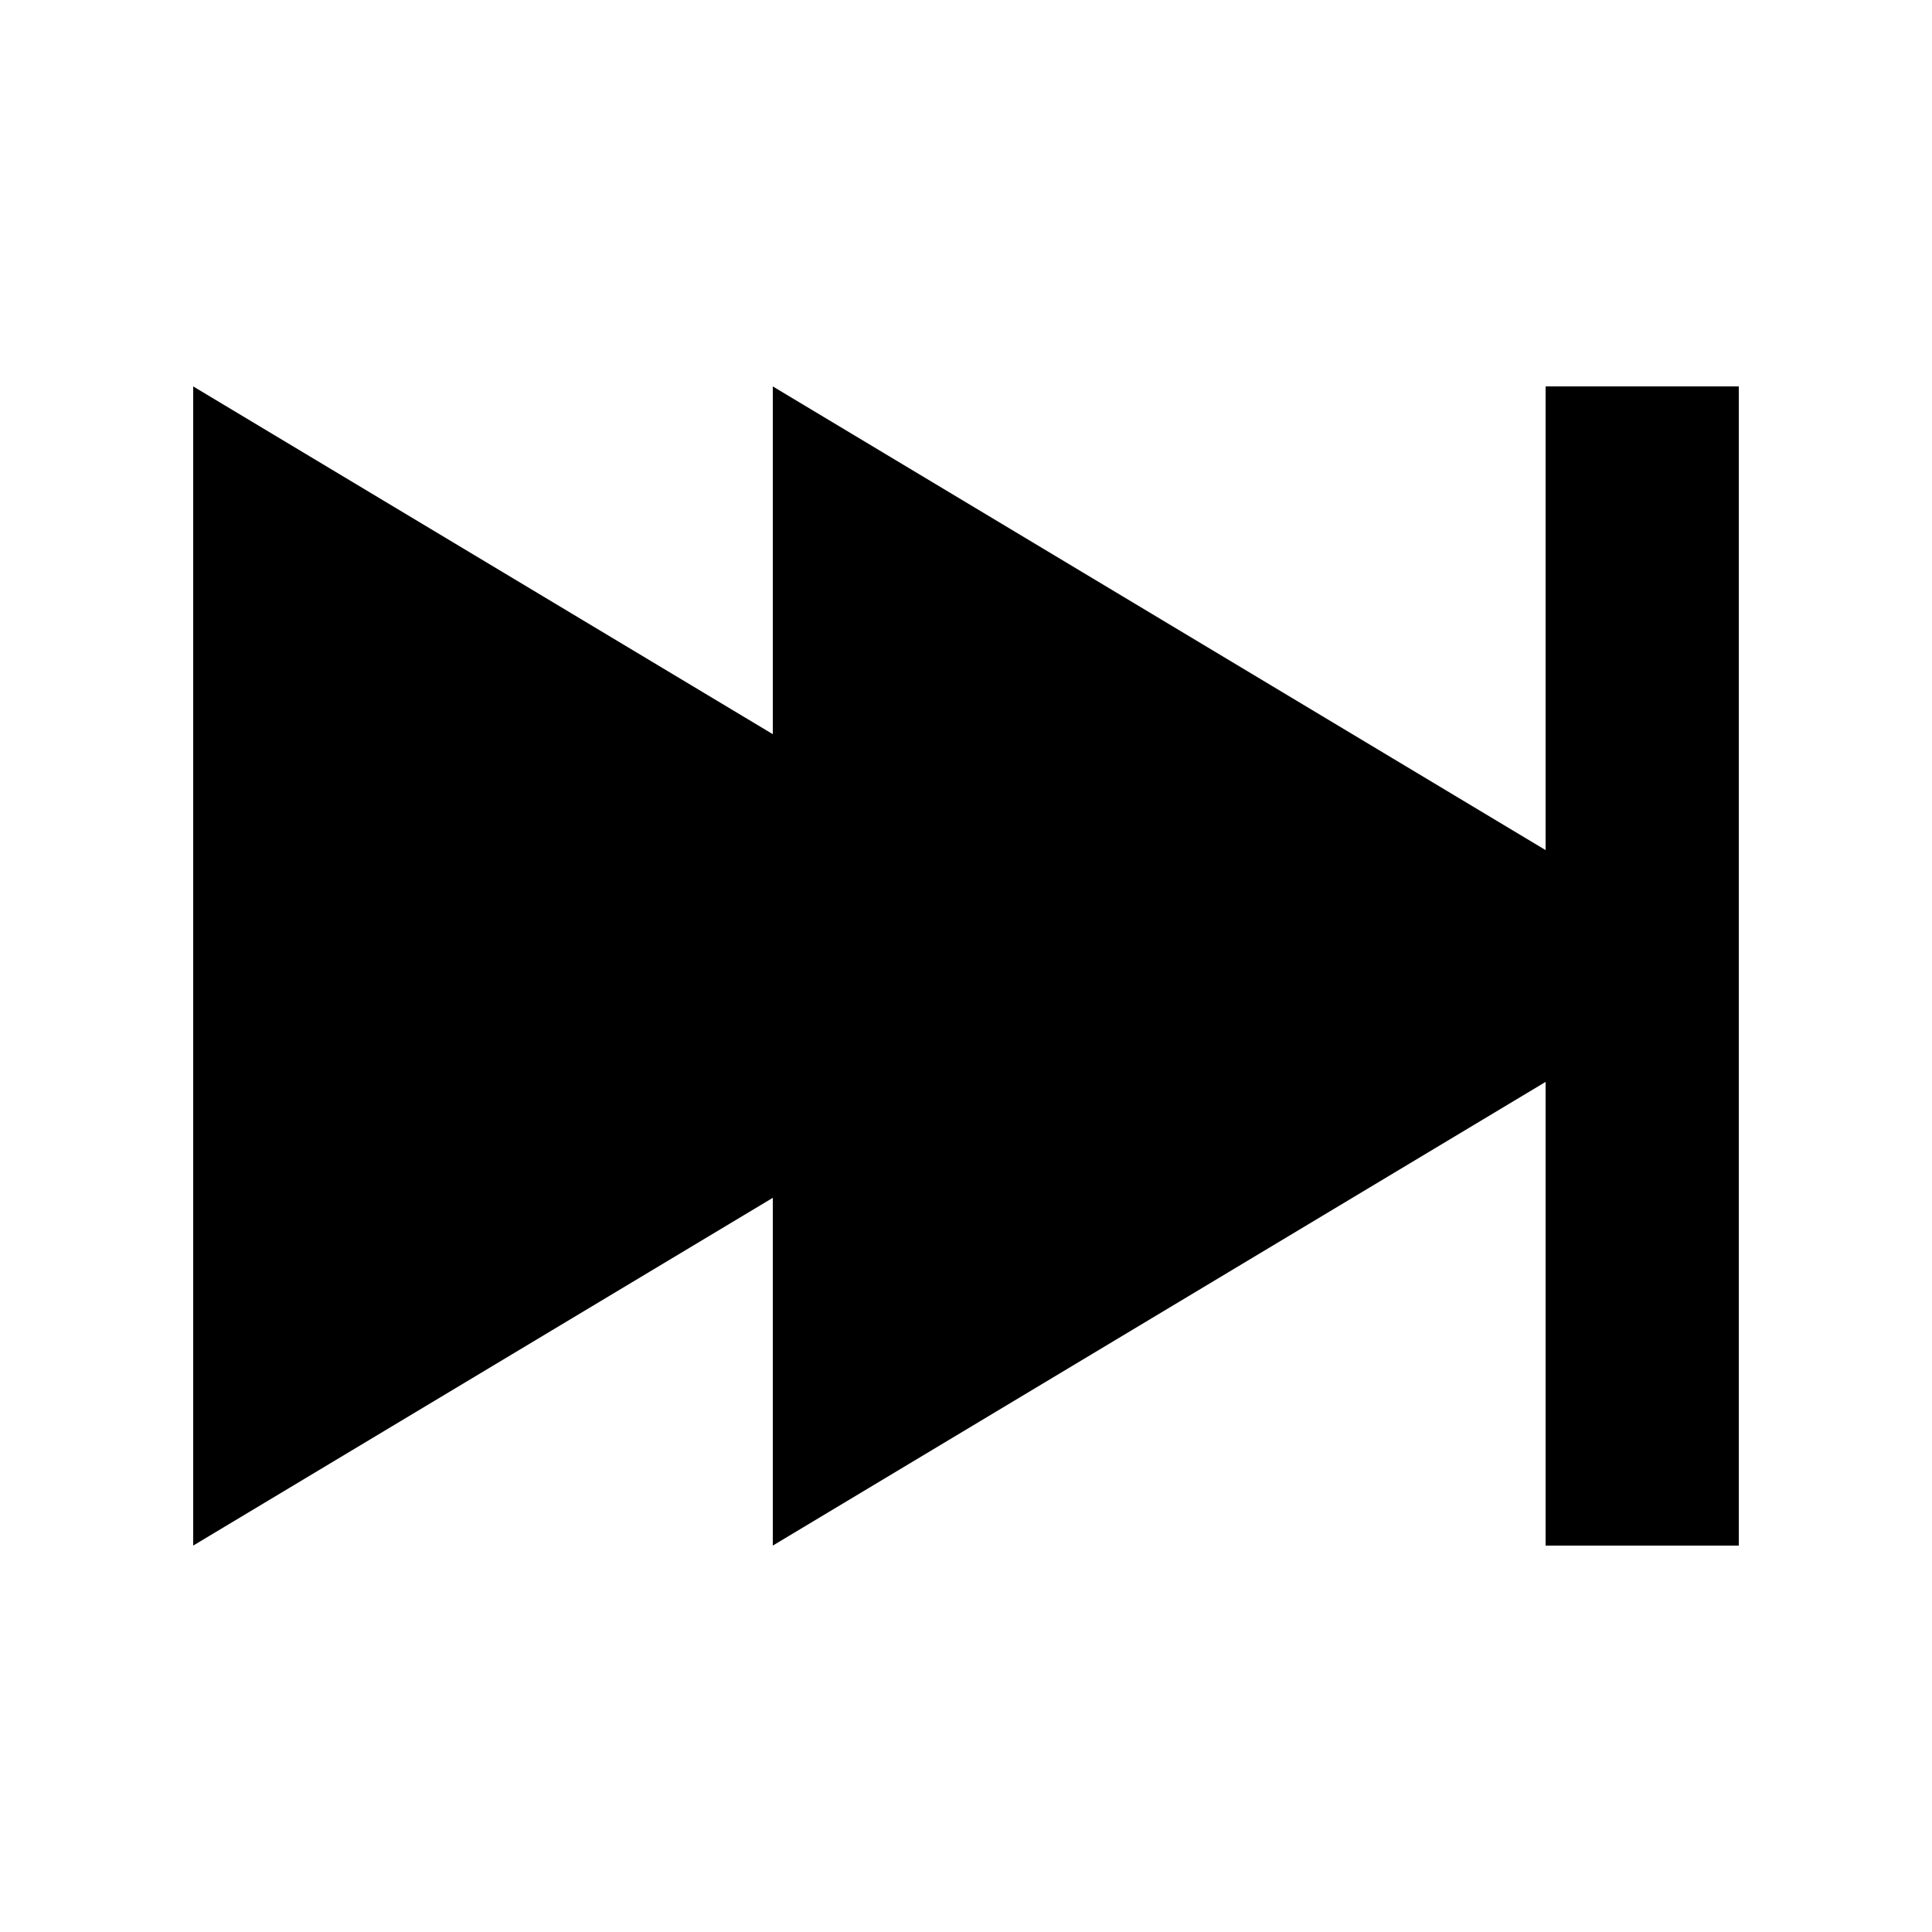
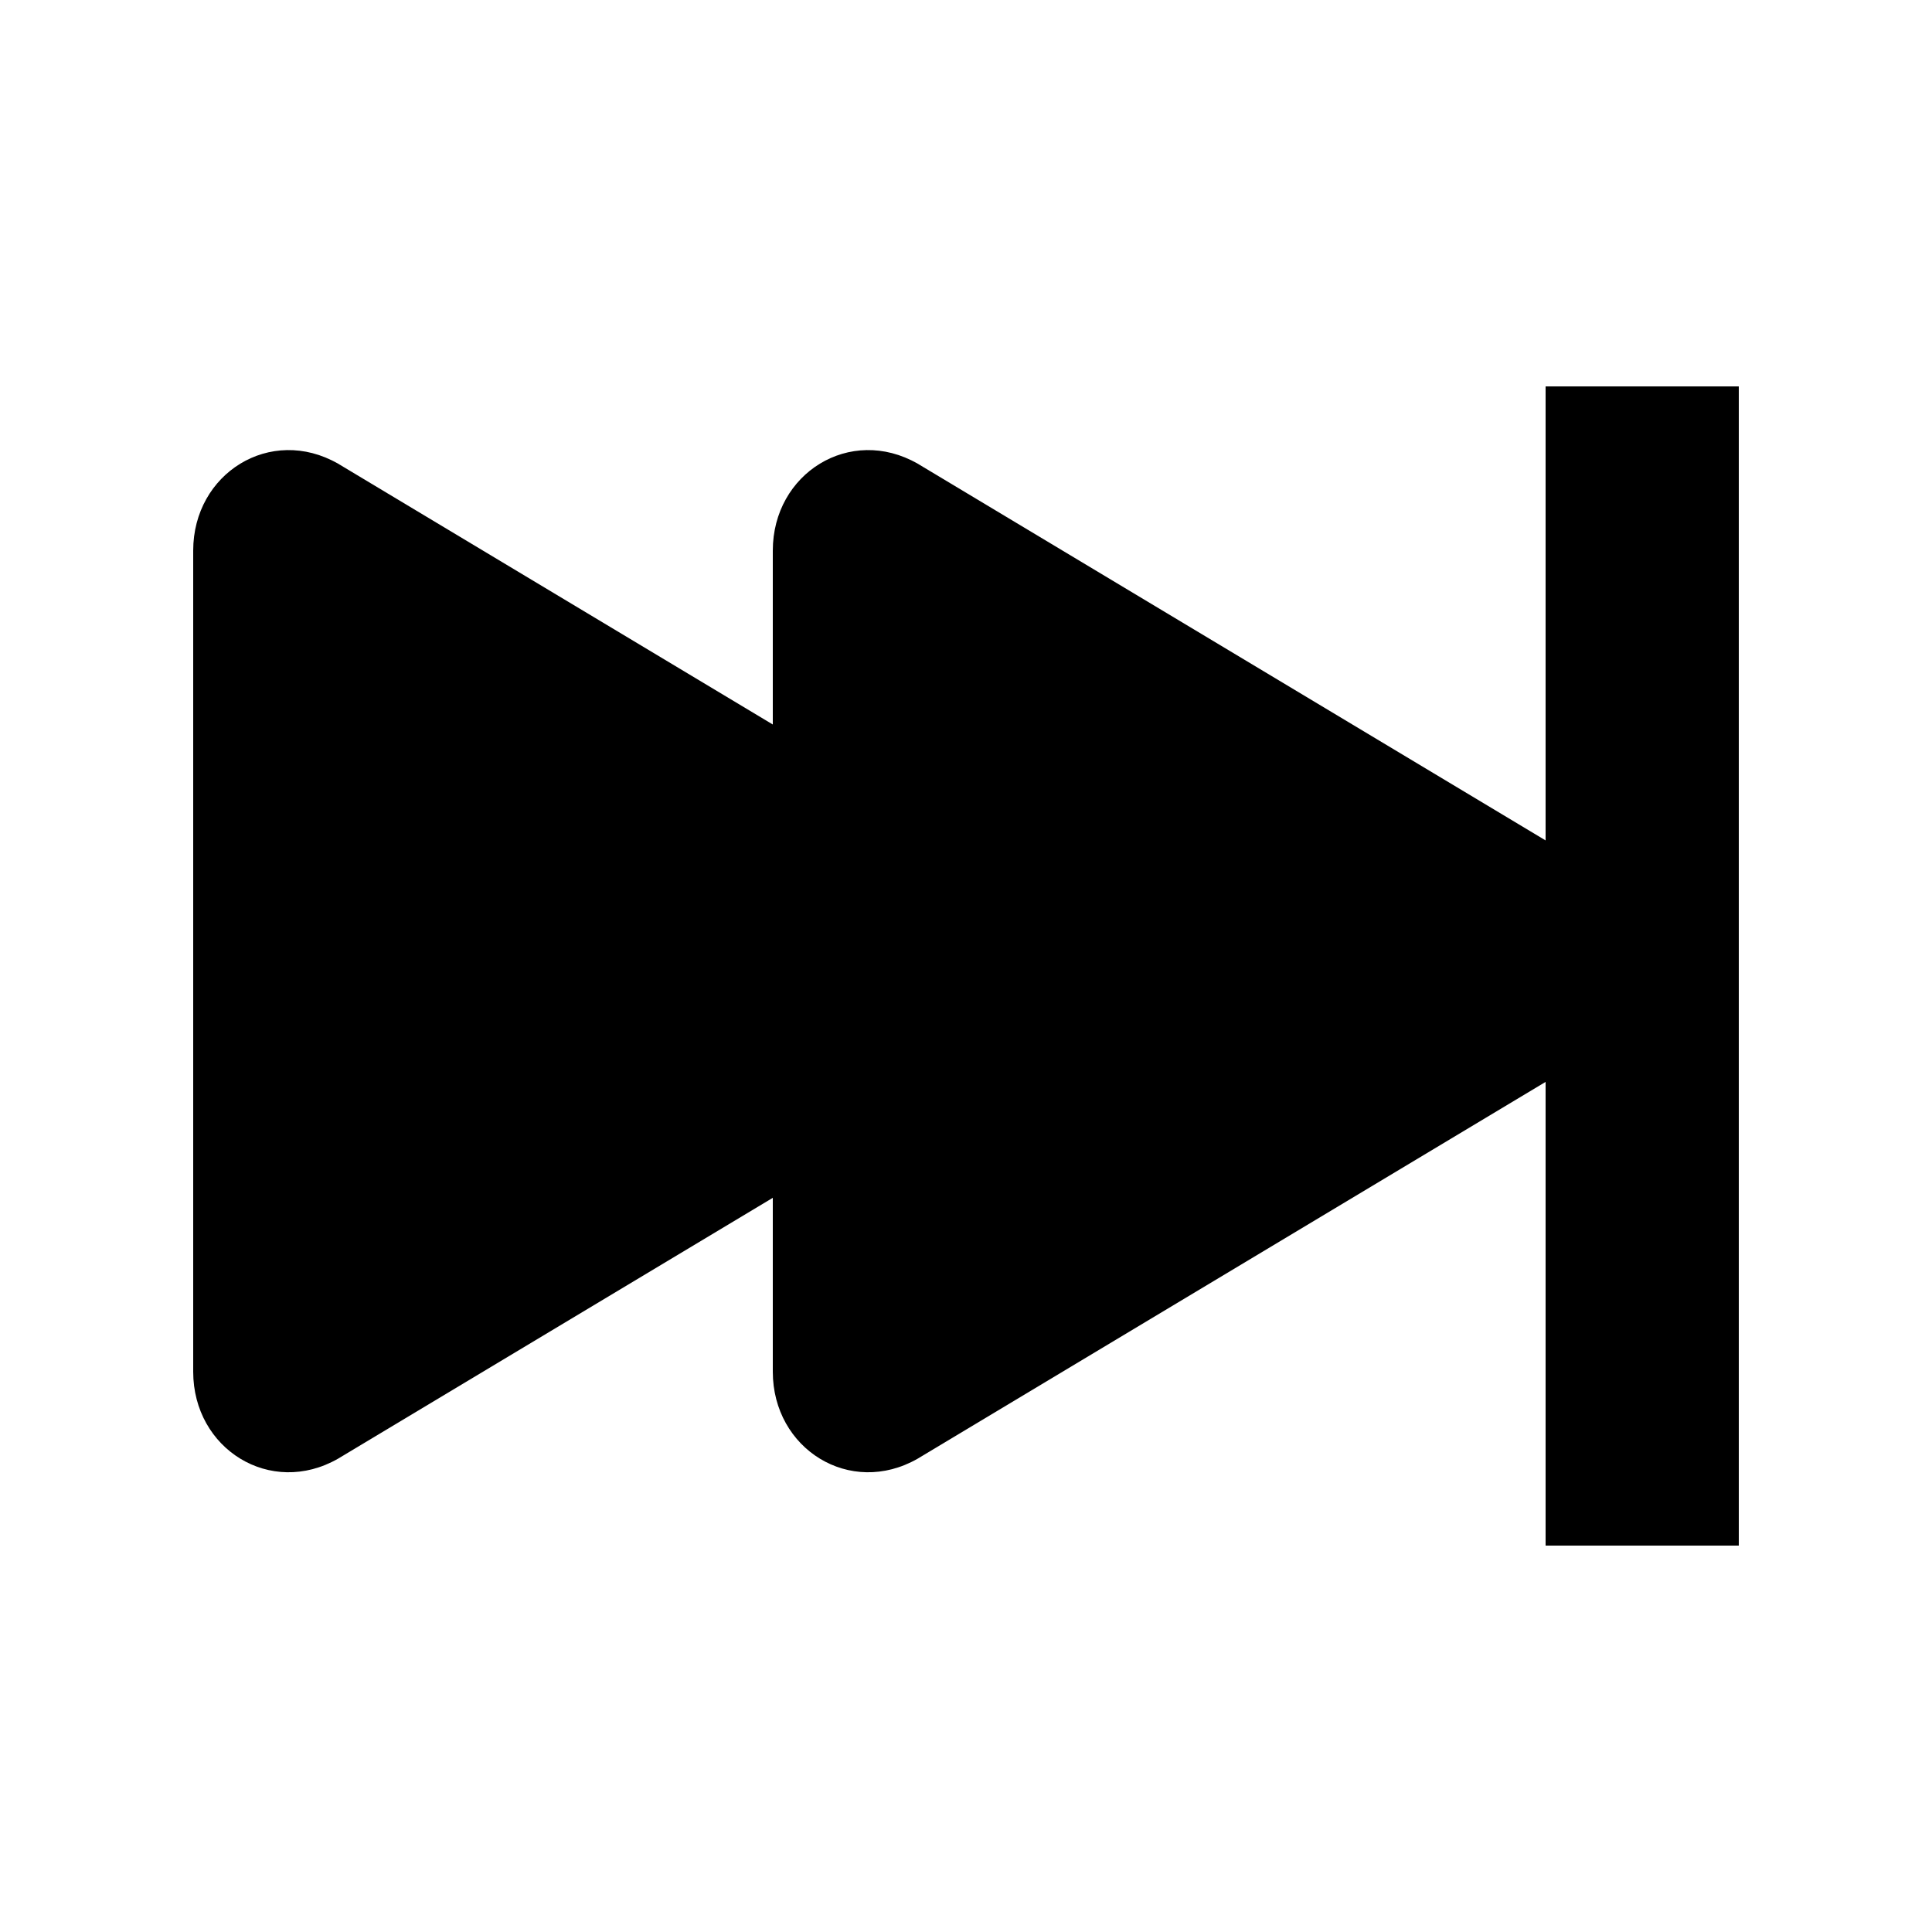
- <svg xmlns="http://www.w3.org/2000/svg" version="1.1" width="20" height="20" viewBox="0 0 20 20">
-   <path d="M8 12.4l-6 3.6v-12l6 3.6v-3.6l8 4.8v-4.8h2v12h-2v-4.8l-8 4.8v-3.6z" />
+ <svg xmlns="http://www.w3.org/2000/svg" version="1.1" id="Layer_1" x="0px" y="0px" viewBox="-295 387 20 20" style="enable-background:new -295 387 20 20;" xml:space="preserve">
+   <path d="M-287,399.4l-4.5,2.7c-0.7,0.4-1.5-0.1-1.5-0.9v-8.5c0-0.8,0.8-1.3,1.5-0.9l4.5,2.7v-1.8c0-0.8,0.8-1.3,1.5-0.9l6.5,3.9V391  h2v12h-2v-4.8l-6.5,3.9c-0.7,0.4-1.5-0.1-1.5-0.9V399.4z" />
</svg>
